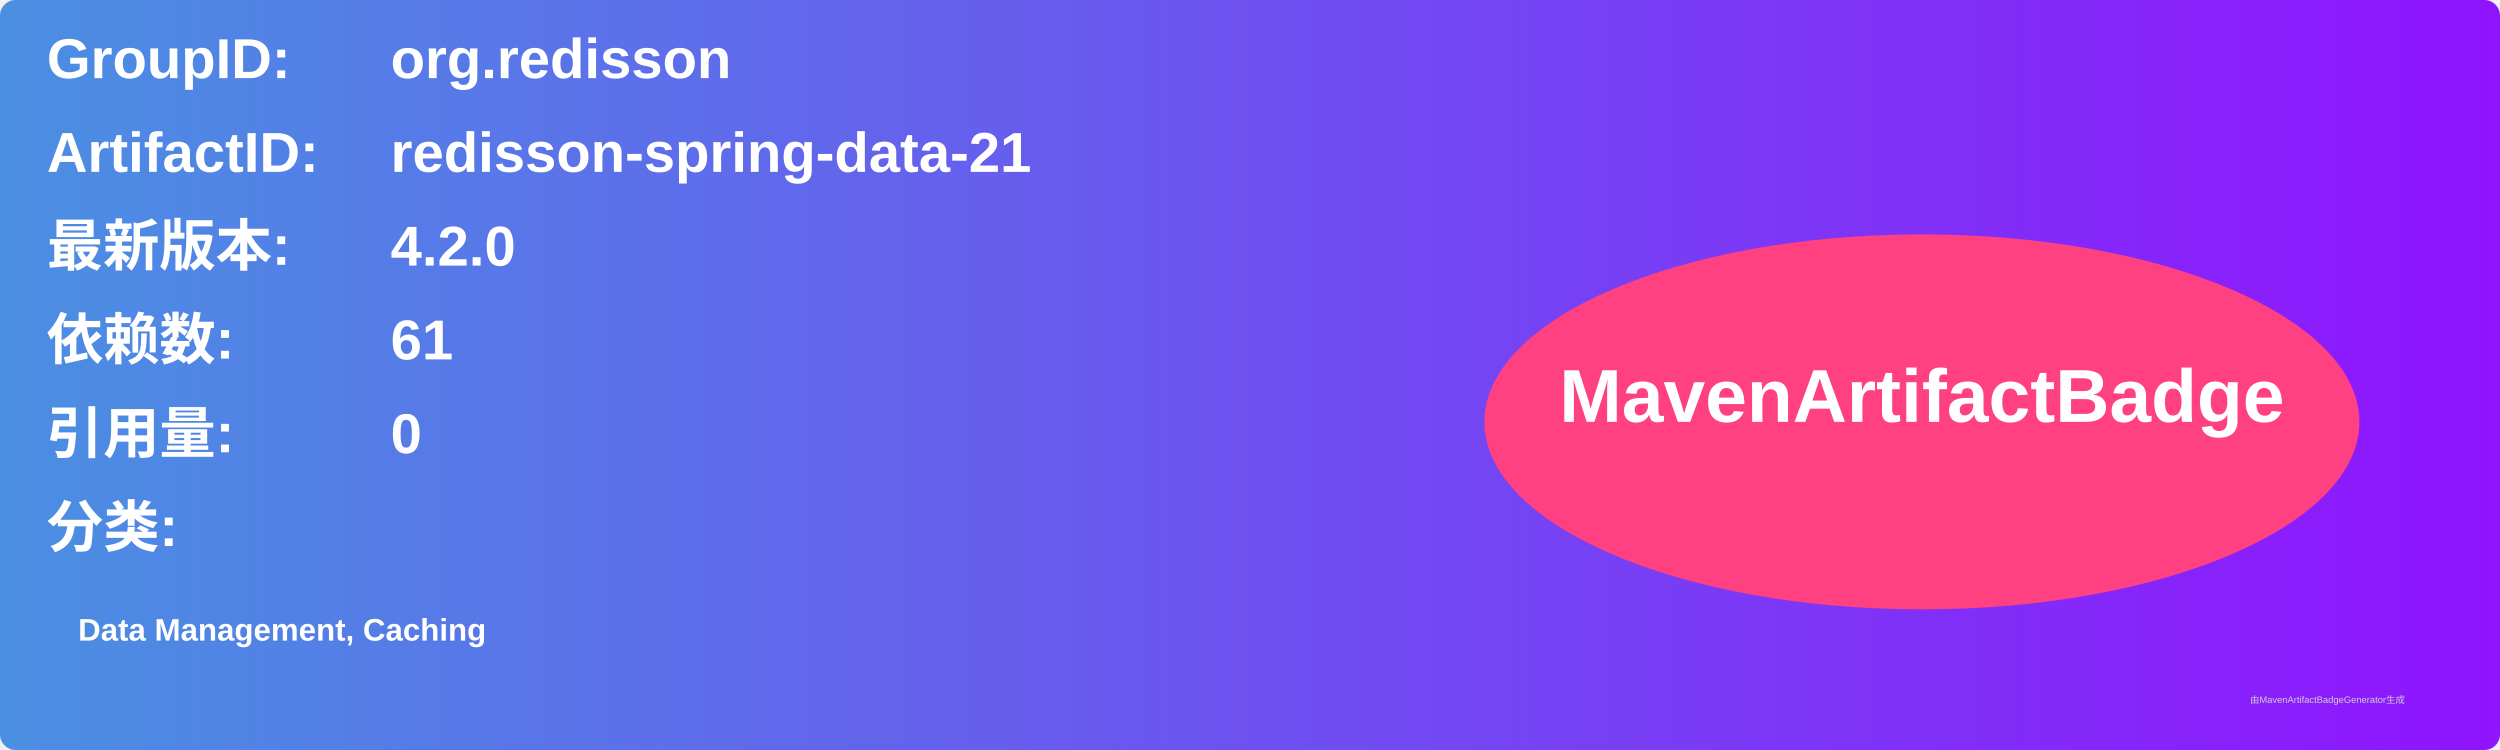
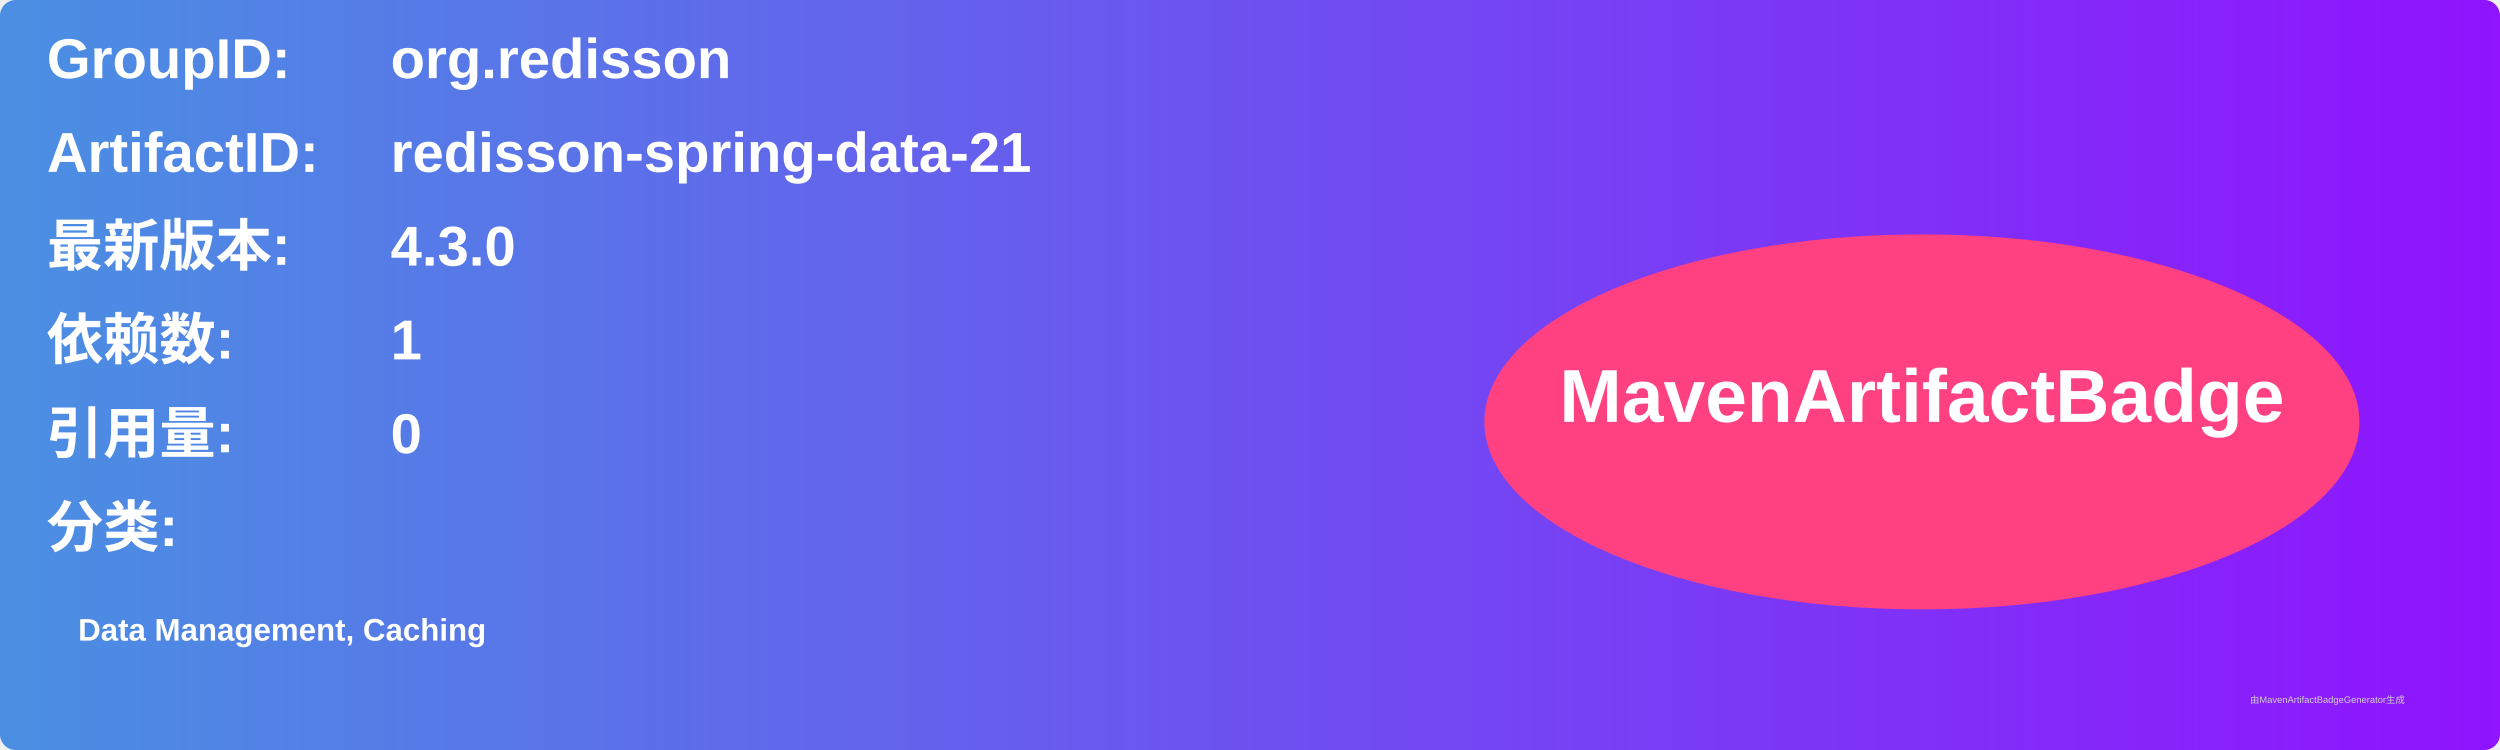
<svg xmlns="http://www.w3.org/2000/svg" width="800" height="240" viewBox="0 0 800 240">
  <linearGradient id="grad" x1="0%" y1="0%" x2="100%" y2="0%">
    <stop offset="0%" stop-color="#4a90e2" />
    <stop offset="100%" stop-color="#9013fe" />
  </linearGradient>
  <rect width="100%" height="100%" rx="5" ry="5" fill="url(#grad)" />
  <g transform="translate(15, 15)">
    <text x="0" y="10" font-family="Arial" font-size="18" fill="white" font-weight="bold" width="260">GroupID:</text>
    <text x="110" y="10" font-family="Arial" font-size="18" fill="white" font-weight="bold" width="460">org.redisson</text>
    <text x="0" y="40" font-family="Arial" font-size="18" fill="white" font-weight="bold" width="260">ArtifactID:</text>
    <text x="110" y="40" font-family="Arial" font-size="18" fill="white" font-weight="bold" width="460">redisson-spring-data-21</text>
    <text x="0" y="70" font-family="Arial" font-size="18" fill="white" font-weight="bold">最新版本:</text>
    <text x="110" y="70" font-family="Arial" font-size="18" fill="white" font-weight="bold">
-       <tspan font-weight="bold">4.2.0</tspan>
+       <tspan font-weight="bold">4.3.0</tspan>
    </text>
    <text x="0" y="100" font-family="Arial" font-size="18" fill="white" font-weight="bold">依赖数: </text>
    <text x="110" y="100" font-family="Arial" font-size="18" fill="white">
-       <tspan font-weight="bold">61</tspan>
+       <tspan font-weight="bold">1</tspan>
    </text>
    <text x="0" y="130" font-family="Arial" font-size="18" fill="white" font-weight="bold">引用量: </text>
    <text x="110" y="130" font-family="Arial" font-size="18" fill="white">
      <tspan font-weight="bold">0</tspan>
    </text>
    <text x="0" y="160" font-family="Arial" font-size="18" fill="white" font-weight="bold">分类:</text>
    <text x="10" y="190" font-family="Arial" font-size="10" fill="white">
      <tspan font-weight="bold">Data Management, Caching</tspan>
    </text>
    <ellipse cx="600" cy="120" rx="140" ry="60" fill="#ff4081" />
    <text x="600" y="120" text-anchor="middle" font-family="Arial" font-size="24" fill="white" font-weight="bold">MavenArtifactBadge</text>
  </g>
  <text x="720" y="225" font-family="Arial" font-size="3" fill="#d0d0d0">由MavenArtifactBadgeGenerator生成</text>
</svg>
